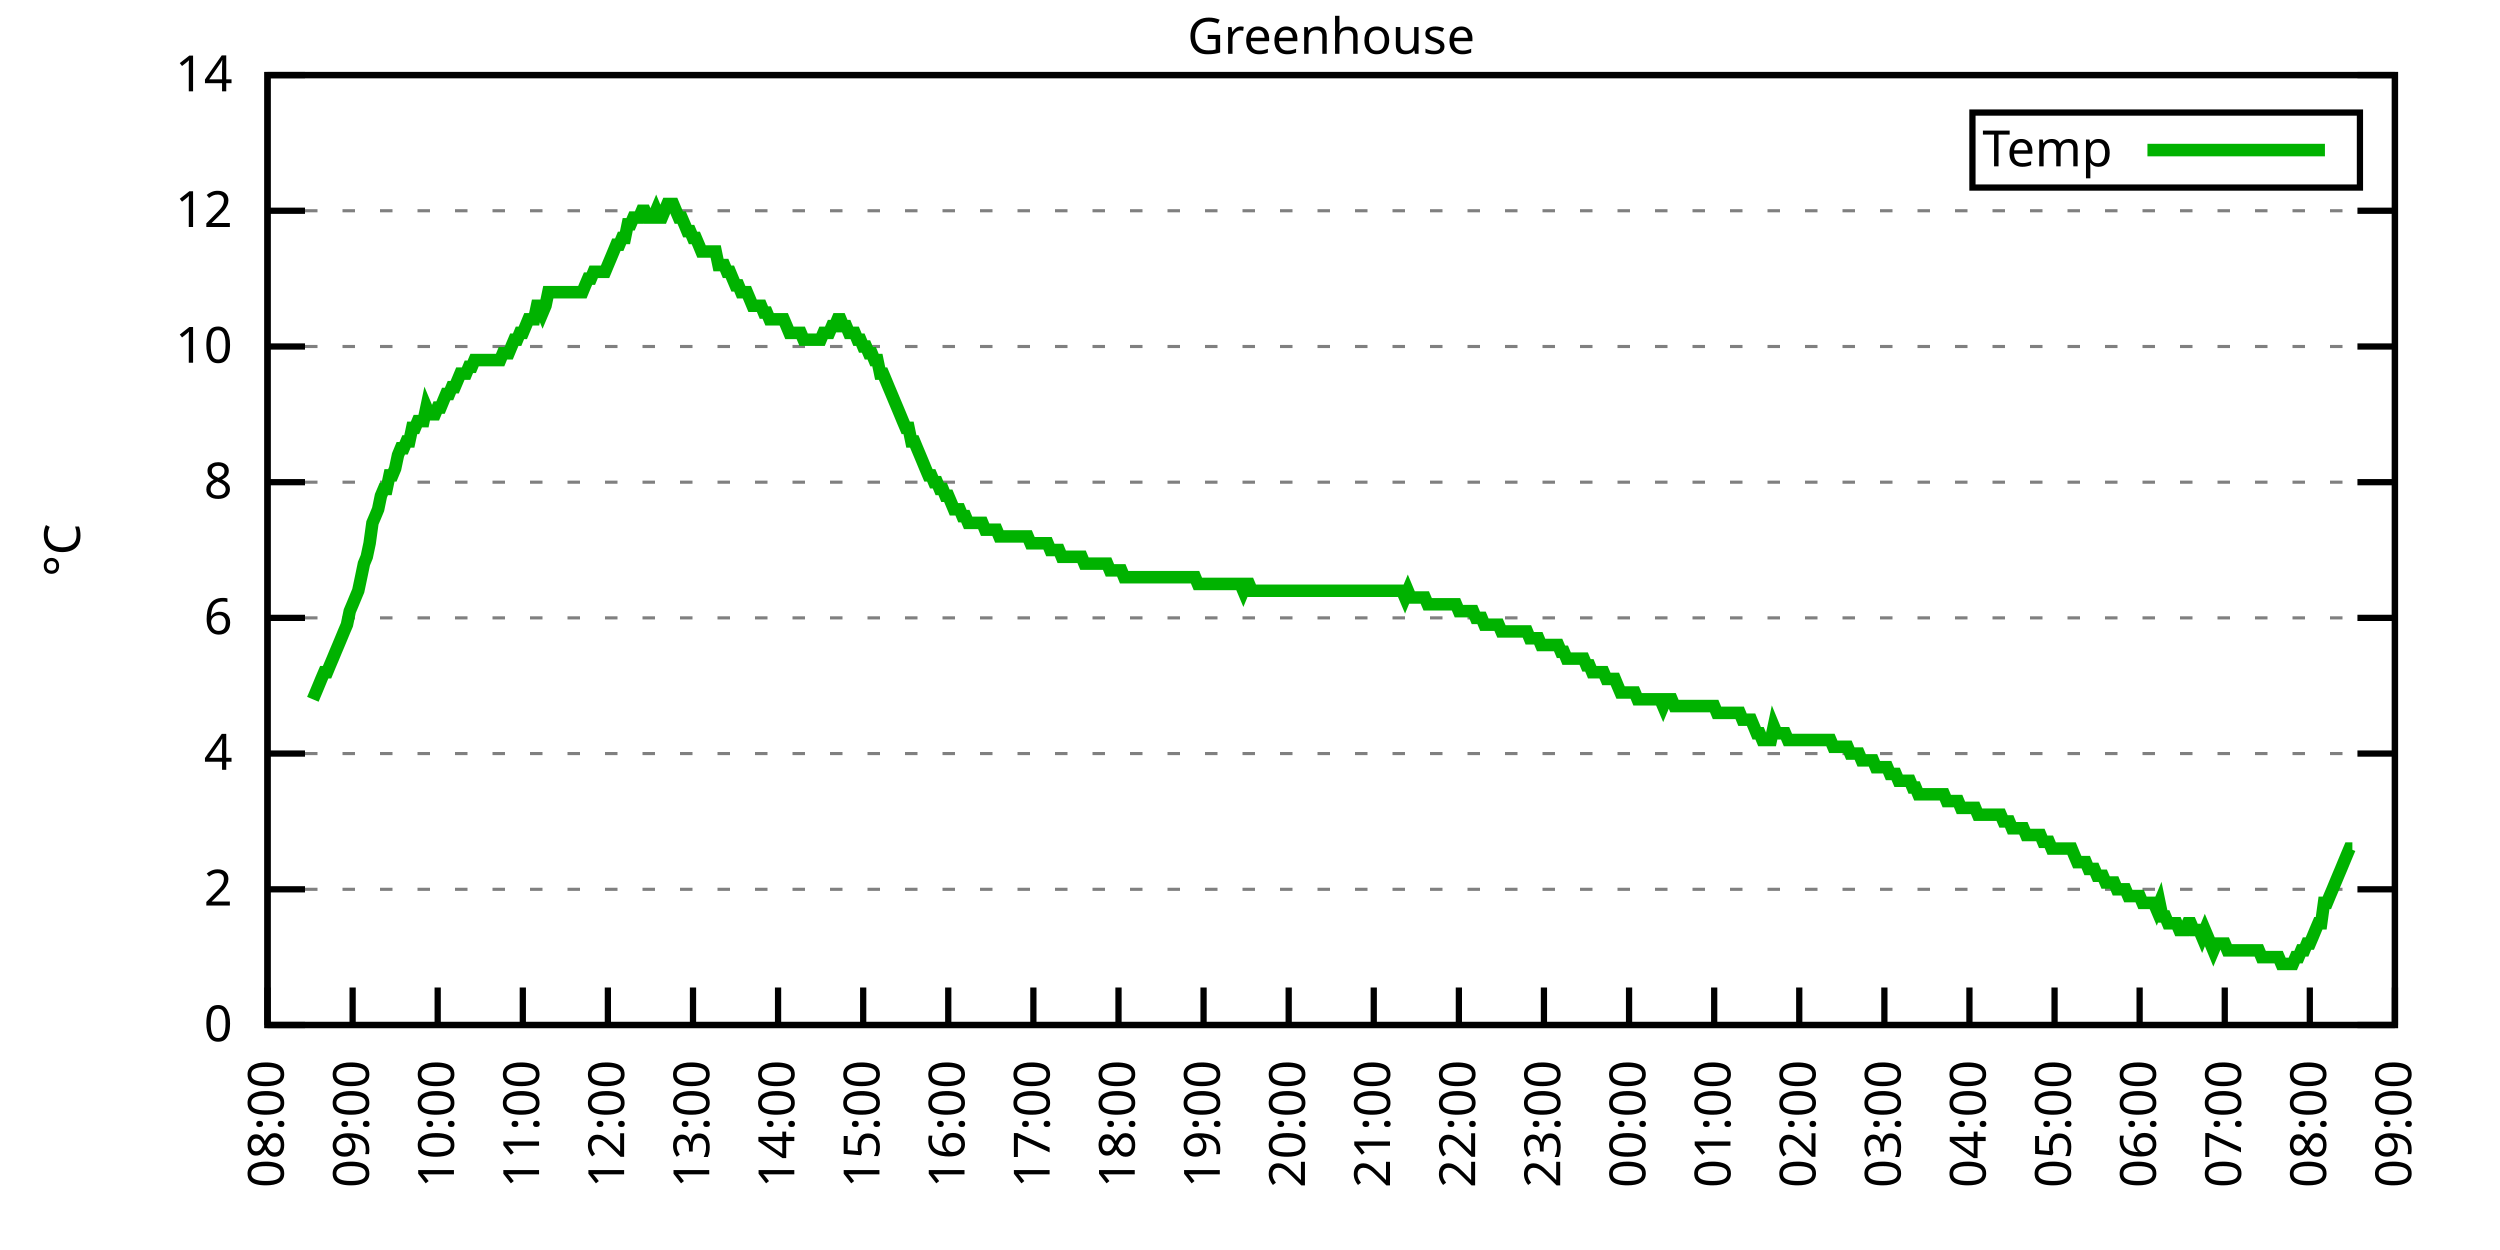
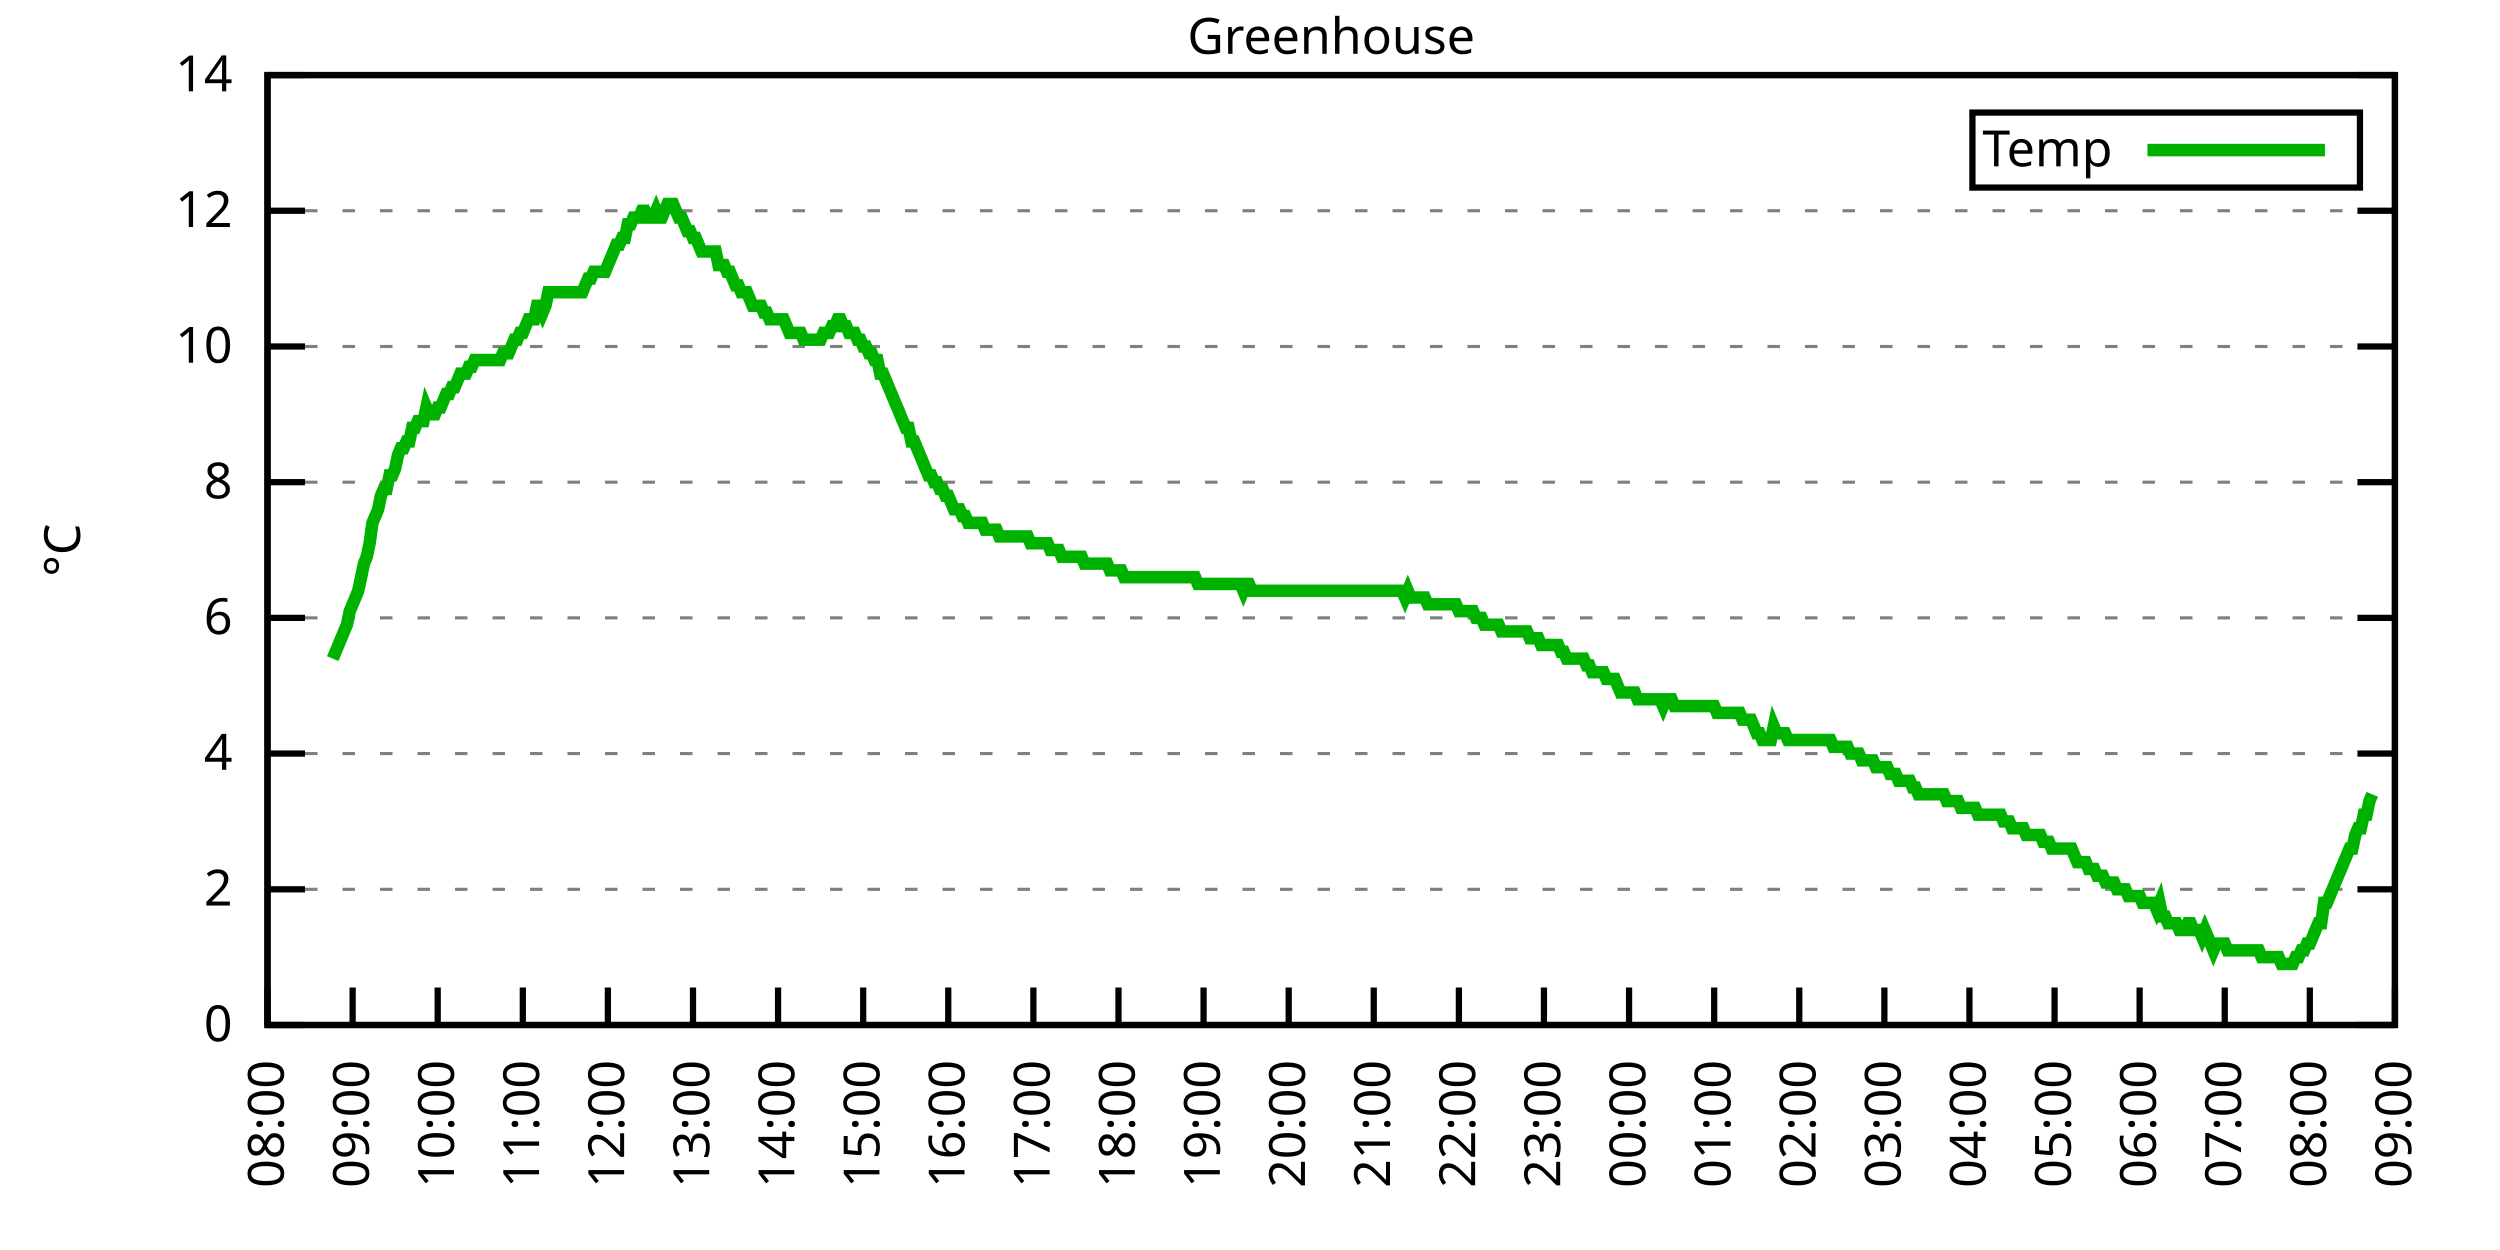
<svg xmlns="http://www.w3.org/2000/svg" xmlns:xlink="http://www.w3.org/1999/xlink" width="400" height="200" viewBox="0 0 400 200">
  <g id="gnuplot_canvas">
    <rect x="0" y="0" width="400" height="200" fill="none" />
    <defs>
      <circle id="gpDot" r="0.5" stroke-width="0.5" stroke="currentColor" />
      <path id="gpPt0" stroke-width="0.333" stroke="currentColor" d="M-1,0 h2 M0,-1 v2" />
      <path id="gpPt1" stroke-width="0.333" stroke="currentColor" d="M-1,-1 L1,1 M1,-1 L-1,1" />
      <path id="gpPt2" stroke-width="0.333" stroke="currentColor" d="M-1,0 L1,0 M0,-1 L0,1 M-1,-1 L1,1 M-1,1 L1,-1" />
      <rect id="gpPt3" stroke-width="0.333" stroke="currentColor" x="-1" y="-1" width="2" height="2" />
      <rect id="gpPt4" stroke-width="0.333" stroke="currentColor" fill="currentColor" x="-1" y="-1" width="2" height="2" />
      <circle id="gpPt5" stroke-width="0.333" stroke="currentColor" cx="0" cy="0" r="1" />
      <use xlink:href="#gpPt5" id="gpPt6" fill="currentColor" stroke="none" />
      <path id="gpPt7" stroke-width="0.333" stroke="currentColor" d="M0,-1.33 L-1.33,0.67 L1.33,0.67 z" />
      <use xlink:href="#gpPt7" id="gpPt8" fill="currentColor" stroke="none" />
      <use xlink:href="#gpPt7" id="gpPt9" stroke="currentColor" transform="rotate(180)" />
      <use xlink:href="#gpPt9" id="gpPt10" fill="currentColor" stroke="none" />
      <use xlink:href="#gpPt3" id="gpPt11" stroke="currentColor" transform="rotate(45)" />
      <use xlink:href="#gpPt11" id="gpPt12" fill="currentColor" stroke="none" />
      <path id="gpPt13" stroke-width="0.333" stroke="currentColor" d="M0,1.330 L1.265,0.411 L0.782,-1.067 L-0.782,-1.076 L-1.265,0.411 z" />
      <use xlink:href="#gpPt13" id="gpPt14" fill="currentColor" stroke="none" />
      <filter id="textbox" filterUnits="objectBoundingBox" x="0" y="0" height="1" width="1">
        <feFlood flood-color="white" flood-opacity="1" result="bgnd" />
        <feComposite in="SourceGraphic" in2="bgnd" operator="atop" />
      </filter>
      <filter id="greybox" filterUnits="objectBoundingBox" x="0" y="0" height="1" width="1">
        <feFlood flood-color="lightgrey" flood-opacity="1" result="grey" />
        <feComposite in="SourceGraphic" in2="grey" operator="atop" />
      </filter>
    </defs>
    <g fill="none" color="white" stroke="currentColor" stroke-width="1.00" stroke-linecap="butt" stroke-linejoin="miter">
</g>
    <g fill="none" color="black" stroke="currentColor" stroke-width="1.00" stroke-linecap="butt" stroke-linejoin="miter">
      <g stroke="none" shape-rendering="crispEdges">
        <polygon fill="rgb(255, 255, 255)" points="42.80,164.00 383.18,164.00 383.18,12.02 42.80,12.02 " />
      </g>
    </g>
    <g fill="none" color="black" stroke="currentColor" stroke-width="1.00" stroke-linecap="butt" stroke-linejoin="miter">
</g>
    <g fill="none" color="black" stroke="black" stroke-width="0.50" stroke-linecap="butt" stroke-linejoin="miter">
</g>
    <g fill="none" color="gray" stroke="currentColor" stroke-width="0.50" stroke-linecap="butt" stroke-linejoin="miter">
      <path stroke="gray" stroke-dasharray="2,4" class="gridline" d="M42.80,164.00 L383.19,164.00  " />
    </g>
    <g fill="none" color="gray" stroke="gray" stroke-width="1.00" stroke-linecap="butt" stroke-linejoin="miter">
</g>
    <g fill="none" color="black" stroke="currentColor" stroke-width="1.00" stroke-linecap="butt" stroke-linejoin="miter">
      <path stroke="black" d="M42.80,164.00 L48.80,164.00 M383.19,164.00 L377.19,164.00  " />
      <g transform="translate(37.20,166.60)" stroke="none" fill="black" font-family="Sans" font-size="8.00" text-anchor="end">
        <text>
          <tspan font-family="Sans"> 0</tspan>
        </text>
      </g>
    </g>
    <g fill="none" color="black" stroke="currentColor" stroke-width="1.00" stroke-linecap="butt" stroke-linejoin="miter">
</g>
    <g fill="none" color="black" stroke="black" stroke-width="0.50" stroke-linecap="butt" stroke-linejoin="miter">
</g>
    <g fill="none" color="gray" stroke="currentColor" stroke-width="0.50" stroke-linecap="butt" stroke-linejoin="miter">
      <path stroke="gray" stroke-dasharray="2,4" class="gridline" d="M42.80,142.29 L383.19,142.29  " />
    </g>
    <g fill="none" color="gray" stroke="gray" stroke-width="1.00" stroke-linecap="butt" stroke-linejoin="miter">
</g>
    <g fill="none" color="black" stroke="currentColor" stroke-width="1.00" stroke-linecap="butt" stroke-linejoin="miter">
      <path stroke="black" d="M42.80,142.29 L48.80,142.29 M383.19,142.29 L377.19,142.29  " />
      <g transform="translate(37.20,144.89)" stroke="none" fill="black" font-family="Sans" font-size="8.00" text-anchor="end">
        <text>
          <tspan font-family="Sans"> 2</tspan>
        </text>
      </g>
    </g>
    <g fill="none" color="black" stroke="currentColor" stroke-width="1.00" stroke-linecap="butt" stroke-linejoin="miter">
</g>
    <g fill="none" color="black" stroke="black" stroke-width="0.50" stroke-linecap="butt" stroke-linejoin="miter">
</g>
    <g fill="none" color="gray" stroke="currentColor" stroke-width="0.50" stroke-linecap="butt" stroke-linejoin="miter">
      <path stroke="gray" stroke-dasharray="2,4" class="gridline" d="M42.80,120.57 L383.19,120.57  " />
    </g>
    <g fill="none" color="gray" stroke="gray" stroke-width="1.00" stroke-linecap="butt" stroke-linejoin="miter">
</g>
    <g fill="none" color="black" stroke="currentColor" stroke-width="1.00" stroke-linecap="butt" stroke-linejoin="miter">
      <path stroke="black" d="M42.80,120.57 L48.80,120.57 M383.19,120.57 L377.19,120.57  " />
      <g transform="translate(37.20,123.17)" stroke="none" fill="black" font-family="Sans" font-size="8.00" text-anchor="end">
        <text>
          <tspan font-family="Sans"> 4</tspan>
        </text>
      </g>
    </g>
    <g fill="none" color="black" stroke="currentColor" stroke-width="1.00" stroke-linecap="butt" stroke-linejoin="miter">
</g>
    <g fill="none" color="black" stroke="black" stroke-width="0.50" stroke-linecap="butt" stroke-linejoin="miter">
</g>
    <g fill="none" color="gray" stroke="currentColor" stroke-width="0.50" stroke-linecap="butt" stroke-linejoin="miter">
      <path stroke="gray" stroke-dasharray="2,4" class="gridline" d="M42.80,98.86 L383.19,98.86  " />
    </g>
    <g fill="none" color="gray" stroke="gray" stroke-width="1.00" stroke-linecap="butt" stroke-linejoin="miter">
</g>
    <g fill="none" color="black" stroke="currentColor" stroke-width="1.00" stroke-linecap="butt" stroke-linejoin="miter">
      <path stroke="black" d="M42.80,98.86 L48.80,98.86 M383.19,98.86 L377.19,98.86  " />
      <g transform="translate(37.20,101.46)" stroke="none" fill="black" font-family="Sans" font-size="8.00" text-anchor="end">
        <text>
          <tspan font-family="Sans"> 6</tspan>
        </text>
      </g>
    </g>
    <g fill="none" color="black" stroke="currentColor" stroke-width="1.00" stroke-linecap="butt" stroke-linejoin="miter">
</g>
    <g fill="none" color="black" stroke="black" stroke-width="0.50" stroke-linecap="butt" stroke-linejoin="miter">
</g>
    <g fill="none" color="gray" stroke="currentColor" stroke-width="0.50" stroke-linecap="butt" stroke-linejoin="miter">
      <path stroke="gray" stroke-dasharray="2,4" class="gridline" d="M42.80,77.15 L383.19,77.15  " />
    </g>
    <g fill="none" color="gray" stroke="gray" stroke-width="1.00" stroke-linecap="butt" stroke-linejoin="miter">
</g>
    <g fill="none" color="black" stroke="currentColor" stroke-width="1.00" stroke-linecap="butt" stroke-linejoin="miter">
      <path stroke="black" d="M42.80,77.15 L48.80,77.15 M383.19,77.15 L377.19,77.15  " />
      <g transform="translate(37.20,79.75)" stroke="none" fill="black" font-family="Sans" font-size="8.00" text-anchor="end">
        <text>
          <tspan font-family="Sans"> 8</tspan>
        </text>
      </g>
    </g>
    <g fill="none" color="black" stroke="currentColor" stroke-width="1.00" stroke-linecap="butt" stroke-linejoin="miter">
</g>
    <g fill="none" color="black" stroke="black" stroke-width="0.50" stroke-linecap="butt" stroke-linejoin="miter">
</g>
    <g fill="none" color="gray" stroke="currentColor" stroke-width="0.50" stroke-linecap="butt" stroke-linejoin="miter">
      <path stroke="gray" stroke-dasharray="2,4" class="gridline" d="M42.80,55.44 L383.19,55.44  " />
    </g>
    <g fill="none" color="gray" stroke="gray" stroke-width="1.00" stroke-linecap="butt" stroke-linejoin="miter">
</g>
    <g fill="none" color="black" stroke="currentColor" stroke-width="1.00" stroke-linecap="butt" stroke-linejoin="miter">
      <path stroke="black" d="M42.80,55.44 L48.80,55.44 M383.19,55.44 L377.19,55.44  " />
      <g transform="translate(37.20,58.04)" stroke="none" fill="black" font-family="Sans" font-size="8.00" text-anchor="end">
        <text>
          <tspan font-family="Sans"> 10</tspan>
        </text>
      </g>
    </g>
    <g fill="none" color="black" stroke="currentColor" stroke-width="1.00" stroke-linecap="butt" stroke-linejoin="miter">
</g>
    <g fill="none" color="black" stroke="black" stroke-width="0.50" stroke-linecap="butt" stroke-linejoin="miter">
</g>
    <g fill="none" color="gray" stroke="currentColor" stroke-width="0.50" stroke-linecap="butt" stroke-linejoin="miter">
      <path stroke="gray" stroke-dasharray="2,4" class="gridline" d="M42.80,33.72 L383.19,33.72  " />
    </g>
    <g fill="none" color="gray" stroke="gray" stroke-width="1.00" stroke-linecap="butt" stroke-linejoin="miter">
</g>
    <g fill="none" color="black" stroke="currentColor" stroke-width="1.00" stroke-linecap="butt" stroke-linejoin="miter">
      <path stroke="black" d="M42.80,33.72 L48.80,33.72 M383.19,33.72 L377.19,33.72  " />
      <g transform="translate(37.20,36.32)" stroke="none" fill="black" font-family="Sans" font-size="8.00" text-anchor="end">
        <text>
          <tspan font-family="Sans"> 12</tspan>
        </text>
      </g>
    </g>
    <g fill="none" color="black" stroke="currentColor" stroke-width="1.00" stroke-linecap="butt" stroke-linejoin="miter">
</g>
    <g fill="none" color="black" stroke="black" stroke-width="0.50" stroke-linecap="butt" stroke-linejoin="miter">
</g>
    <g fill="none" color="gray" stroke="currentColor" stroke-width="0.50" stroke-linecap="butt" stroke-linejoin="miter">
      <path stroke="gray" stroke-dasharray="2,4" class="gridline" d="M42.80,12.01 L383.19,12.01  " />
    </g>
    <g fill="none" color="gray" stroke="gray" stroke-width="1.00" stroke-linecap="butt" stroke-linejoin="miter">
</g>
    <g fill="none" color="black" stroke="currentColor" stroke-width="1.00" stroke-linecap="butt" stroke-linejoin="miter">
      <path stroke="black" d="M42.80,12.01 L48.80,12.01 M383.19,12.01 L377.19,12.01  " />
      <g transform="translate(37.20,14.61)" stroke="none" fill="black" font-family="Sans" font-size="8.00" text-anchor="end">
        <text>
          <tspan font-family="Sans"> 14</tspan>
        </text>
      </g>
    </g>
    <g fill="none" color="black" stroke="currentColor" stroke-width="1.00" stroke-linecap="butt" stroke-linejoin="miter">
      <path stroke="black" d="M42.80,164.00 L42.80,158.00  " />
      <g transform="translate(45.40,169.60) rotate(270.00)" stroke="none" fill="black" font-family="Sans" font-size="8.00" text-anchor="end">
        <text>
          <tspan font-family="Sans">08:00</tspan>
        </text>
      </g>
    </g>
    <g fill="none" color="black" stroke="currentColor" stroke-width="1.00" stroke-linecap="butt" stroke-linejoin="miter">
      <path stroke="black" d="M56.42,164.00 L56.42,158.00  " />
      <g transform="translate(59.02,169.60) rotate(270.00)" stroke="none" fill="black" font-family="Sans" font-size="8.00" text-anchor="end">
        <text>
          <tspan font-family="Sans">09:00</tspan>
        </text>
      </g>
    </g>
    <g fill="none" color="black" stroke="currentColor" stroke-width="1.00" stroke-linecap="butt" stroke-linejoin="miter">
      <path stroke="black" d="M70.03,164.00 L70.03,158.00  " />
      <g transform="translate(72.63,169.60) rotate(270.00)" stroke="none" fill="black" font-family="Sans" font-size="8.00" text-anchor="end">
        <text>
          <tspan font-family="Sans">10:00</tspan>
        </text>
      </g>
    </g>
    <g fill="none" color="black" stroke="currentColor" stroke-width="1.00" stroke-linecap="butt" stroke-linejoin="miter">
      <path stroke="black" d="M83.65,164.00 L83.65,158.00  " />
      <g transform="translate(86.25,169.60) rotate(270.00)" stroke="none" fill="black" font-family="Sans" font-size="8.00" text-anchor="end">
        <text>
          <tspan font-family="Sans">11:00</tspan>
        </text>
      </g>
    </g>
    <g fill="none" color="black" stroke="currentColor" stroke-width="1.00" stroke-linecap="butt" stroke-linejoin="miter">
      <path stroke="black" d="M97.26,164.00 L97.26,158.00  " />
      <g transform="translate(99.86,169.60) rotate(270.00)" stroke="none" fill="black" font-family="Sans" font-size="8.00" text-anchor="end">
        <text>
          <tspan font-family="Sans">12:00</tspan>
        </text>
      </g>
    </g>
    <g fill="none" color="black" stroke="currentColor" stroke-width="1.00" stroke-linecap="butt" stroke-linejoin="miter">
      <path stroke="black" d="M110.88,164.00 L110.88,158.00  " />
      <g transform="translate(113.48,169.60) rotate(270.00)" stroke="none" fill="black" font-family="Sans" font-size="8.00" text-anchor="end">
        <text>
          <tspan font-family="Sans">13:00</tspan>
        </text>
      </g>
    </g>
    <g fill="none" color="black" stroke="currentColor" stroke-width="1.00" stroke-linecap="butt" stroke-linejoin="miter">
      <path stroke="black" d="M124.49,164.00 L124.49,158.00  " />
      <g transform="translate(127.09,169.60) rotate(270.00)" stroke="none" fill="black" font-family="Sans" font-size="8.00" text-anchor="end">
        <text>
          <tspan font-family="Sans">14:00</tspan>
        </text>
      </g>
    </g>
    <g fill="none" color="black" stroke="currentColor" stroke-width="1.00" stroke-linecap="butt" stroke-linejoin="miter">
      <path stroke="black" d="M138.11,164.00 L138.11,158.00  " />
      <g transform="translate(140.71,169.60) rotate(270.00)" stroke="none" fill="black" font-family="Sans" font-size="8.00" text-anchor="end">
        <text>
          <tspan font-family="Sans">15:00</tspan>
        </text>
      </g>
    </g>
    <g fill="none" color="black" stroke="currentColor" stroke-width="1.00" stroke-linecap="butt" stroke-linejoin="miter">
      <path stroke="black" d="M151.72,164.00 L151.72,158.00  " />
      <g transform="translate(154.32,169.60) rotate(270.00)" stroke="none" fill="black" font-family="Sans" font-size="8.00" text-anchor="end">
        <text>
          <tspan font-family="Sans">16:00</tspan>
        </text>
      </g>
    </g>
    <g fill="none" color="black" stroke="currentColor" stroke-width="1.00" stroke-linecap="butt" stroke-linejoin="miter">
      <path stroke="black" d="M165.34,164.00 L165.34,158.00  " />
      <g transform="translate(167.94,169.60) rotate(270.00)" stroke="none" fill="black" font-family="Sans" font-size="8.00" text-anchor="end">
        <text>
          <tspan font-family="Sans">17:00</tspan>
        </text>
      </g>
    </g>
    <g fill="none" color="black" stroke="currentColor" stroke-width="1.00" stroke-linecap="butt" stroke-linejoin="miter">
      <path stroke="black" d="M178.96,164.00 L178.96,158.00  " />
      <g transform="translate(181.56,169.60) rotate(270.00)" stroke="none" fill="black" font-family="Sans" font-size="8.00" text-anchor="end">
        <text>
          <tspan font-family="Sans">18:00</tspan>
        </text>
      </g>
    </g>
    <g fill="none" color="black" stroke="currentColor" stroke-width="1.00" stroke-linecap="butt" stroke-linejoin="miter">
      <path stroke="black" d="M192.57,164.00 L192.57,158.00  " />
      <g transform="translate(195.17,169.60) rotate(270.00)" stroke="none" fill="black" font-family="Sans" font-size="8.00" text-anchor="end">
        <text>
          <tspan font-family="Sans">19:00</tspan>
        </text>
      </g>
    </g>
    <g fill="none" color="black" stroke="currentColor" stroke-width="1.00" stroke-linecap="butt" stroke-linejoin="miter">
      <path stroke="black" d="M206.19,164.00 L206.19,158.00  " />
      <g transform="translate(208.79,169.60) rotate(270.00)" stroke="none" fill="black" font-family="Sans" font-size="8.00" text-anchor="end">
        <text>
          <tspan font-family="Sans">20:00</tspan>
        </text>
      </g>
    </g>
    <g fill="none" color="black" stroke="currentColor" stroke-width="1.00" stroke-linecap="butt" stroke-linejoin="miter">
      <path stroke="black" d="M219.80,164.00 L219.80,158.00  " />
      <g transform="translate(222.40,169.60) rotate(270.00)" stroke="none" fill="black" font-family="Sans" font-size="8.00" text-anchor="end">
        <text>
          <tspan font-family="Sans">21:00</tspan>
        </text>
      </g>
    </g>
    <g fill="none" color="black" stroke="currentColor" stroke-width="1.00" stroke-linecap="butt" stroke-linejoin="miter">
      <path stroke="black" d="M233.42,164.00 L233.42,158.00  " />
      <g transform="translate(236.02,169.60) rotate(270.00)" stroke="none" fill="black" font-family="Sans" font-size="8.00" text-anchor="end">
        <text>
          <tspan font-family="Sans">22:00</tspan>
        </text>
      </g>
    </g>
    <g fill="none" color="black" stroke="currentColor" stroke-width="1.00" stroke-linecap="butt" stroke-linejoin="miter">
      <path stroke="black" d="M247.03,164.00 L247.03,158.00  " />
      <g transform="translate(249.63,169.60) rotate(270.00)" stroke="none" fill="black" font-family="Sans" font-size="8.00" text-anchor="end">
        <text>
          <tspan font-family="Sans">23:00</tspan>
        </text>
      </g>
    </g>
    <g fill="none" color="black" stroke="currentColor" stroke-width="1.00" stroke-linecap="butt" stroke-linejoin="miter">
      <path stroke="black" d="M260.65,164.00 L260.65,158.00  " />
      <g transform="translate(263.25,169.60) rotate(270.00)" stroke="none" fill="black" font-family="Sans" font-size="8.00" text-anchor="end">
        <text>
          <tspan font-family="Sans">00:00</tspan>
        </text>
      </g>
    </g>
    <g fill="none" color="black" stroke="currentColor" stroke-width="1.00" stroke-linecap="butt" stroke-linejoin="miter">
      <path stroke="black" d="M274.27,164.00 L274.27,158.00  " />
      <g transform="translate(276.87,169.60) rotate(270.00)" stroke="none" fill="black" font-family="Sans" font-size="8.00" text-anchor="end">
        <text>
          <tspan font-family="Sans">01:00</tspan>
        </text>
      </g>
    </g>
    <g fill="none" color="black" stroke="currentColor" stroke-width="1.00" stroke-linecap="butt" stroke-linejoin="miter">
      <path stroke="black" d="M287.88,164.00 L287.88,158.00  " />
      <g transform="translate(290.48,169.60) rotate(270.00)" stroke="none" fill="black" font-family="Sans" font-size="8.00" text-anchor="end">
        <text>
          <tspan font-family="Sans">02:00</tspan>
        </text>
      </g>
    </g>
    <g fill="none" color="black" stroke="currentColor" stroke-width="1.00" stroke-linecap="butt" stroke-linejoin="miter">
      <path stroke="black" d="M301.50,164.00 L301.50,158.00  " />
      <g transform="translate(304.10,169.60) rotate(270.00)" stroke="none" fill="black" font-family="Sans" font-size="8.00" text-anchor="end">
        <text>
          <tspan font-family="Sans">03:00</tspan>
        </text>
      </g>
    </g>
    <g fill="none" color="black" stroke="currentColor" stroke-width="1.00" stroke-linecap="butt" stroke-linejoin="miter">
      <path stroke="black" d="M315.11,164.00 L315.11,158.00  " />
      <g transform="translate(317.71,169.60) rotate(270.00)" stroke="none" fill="black" font-family="Sans" font-size="8.00" text-anchor="end">
        <text>
          <tspan font-family="Sans">04:00</tspan>
        </text>
      </g>
    </g>
    <g fill="none" color="black" stroke="currentColor" stroke-width="1.00" stroke-linecap="butt" stroke-linejoin="miter">
      <path stroke="black" d="M328.73,164.00 L328.73,158.00  " />
      <g transform="translate(331.33,169.60) rotate(270.00)" stroke="none" fill="black" font-family="Sans" font-size="8.00" text-anchor="end">
        <text>
          <tspan font-family="Sans">05:00</tspan>
        </text>
      </g>
    </g>
    <g fill="none" color="black" stroke="currentColor" stroke-width="1.00" stroke-linecap="butt" stroke-linejoin="miter">
      <path stroke="black" d="M342.34,164.00 L342.34,158.00  " />
      <g transform="translate(344.94,169.60) rotate(270.00)" stroke="none" fill="black" font-family="Sans" font-size="8.00" text-anchor="end">
        <text>
          <tspan font-family="Sans">06:00</tspan>
        </text>
      </g>
    </g>
    <g fill="none" color="black" stroke="currentColor" stroke-width="1.00" stroke-linecap="butt" stroke-linejoin="miter">
      <path stroke="black" d="M355.96,164.00 L355.96,158.00  " />
      <g transform="translate(358.56,169.60) rotate(270.00)" stroke="none" fill="black" font-family="Sans" font-size="8.00" text-anchor="end">
        <text>
          <tspan font-family="Sans">07:00</tspan>
        </text>
      </g>
    </g>
    <g fill="none" color="black" stroke="currentColor" stroke-width="1.00" stroke-linecap="butt" stroke-linejoin="miter">
      <path stroke="black" d="M369.57,164.00 L369.57,158.00  " />
      <g transform="translate(372.17,169.60) rotate(270.00)" stroke="none" fill="black" font-family="Sans" font-size="8.00" text-anchor="end">
        <text>
          <tspan font-family="Sans">08:00</tspan>
        </text>
      </g>
    </g>
    <g fill="none" color="black" stroke="currentColor" stroke-width="1.00" stroke-linecap="butt" stroke-linejoin="miter">
      <path stroke="black" d="M383.19,164.00 L383.19,158.00  " />
      <g transform="translate(385.79,169.60) rotate(270.00)" stroke="none" fill="black" font-family="Sans" font-size="8.00" text-anchor="end">
        <text>
          <tspan font-family="Sans">09:00</tspan>
        </text>
      </g>
    </g>
    <g fill="none" color="black" stroke="currentColor" stroke-width="1.00" stroke-linecap="butt" stroke-linejoin="miter">
</g>
    <g fill="none" color="black" stroke="currentColor" stroke-width="1.00" stroke-linecap="butt" stroke-linejoin="miter">
      <path stroke="black" d="M42.80,12.01 L42.80,164.00 L383.19,164.00 L383.19,12.01 L42.80,12.01 Z  " />
    </g>
    <g fill="none" color="black" stroke="currentColor" stroke-width="1.00" stroke-linecap="butt" stroke-linejoin="miter">
</g>
    <g fill="none" color="black" stroke="currentColor" stroke-width="1.00" stroke-linecap="butt" stroke-linejoin="miter">
      <path stroke="black" d="M315.59,30.01 L315.59,18.01 L377.59,18.01 L377.59,30.01 L315.59,30.01 Z  " />
    </g>
    <g id="Greenhouse_plot_1">
      <g fill="none" color="white" stroke="black" stroke-width="2.00" stroke-linecap="butt" stroke-linejoin="miter">
</g>
      <g fill="none" color="black" stroke="currentColor" stroke-width="2.00" stroke-linecap="butt" stroke-linejoin="miter">
        <g transform="translate(337.99,26.61)" stroke="none" fill="black" font-family="Sans" font-size="8.00" text-anchor="end">
          <text>
            <tspan font-family="Sans">Temp</tspan>
          </text>
        </g>
      </g>
      <g fill="none" color="black" stroke="currentColor" stroke-width="2.00" stroke-linecap="butt" stroke-linejoin="miter">
-         <path stroke="rgb(  0, 178,   0)" d="M343.59,24.01 L371.99,24.01 M50.06,111.89 L50.52,110.80 L50.97,109.72 L51.42,108.63 L51.88,107.55 L52.33,107.55   L52.78,106.46 L53.24,105.38 L53.69,104.29 L54.15,103.20 L54.60,102.12 L55.05,101.03 L55.51,99.95 L55.96,97.78   L56.42,96.69 L56.87,95.60 L57.32,94.52 L57.78,92.35 L58.23,90.18 L58.68,89.09 L59.14,86.92 L59.59,83.66   L60.05,82.58 L60.50,81.49 L60.95,79.32 L61.41,78.23 L61.86,78.23 L62.32,76.06 L62.77,76.06 L63.22,74.98   L63.68,72.81 L64.13,71.72 L64.58,71.72 L65.04,70.63 L65.49,70.63 L65.95,68.46 L66.40,68.46 L66.85,67.38   L67.31,67.38 L67.76,67.38 L68.22,65.21 L68.67,66.29 L69.12,66.29 L69.58,66.29 L70.03,65.21 L70.49,65.21   L70.94,64.12 L71.39,63.04 L71.85,63.04 L72.30,61.95 L72.75,61.95 L73.21,60.86 L73.66,59.78 L74.12,59.78   L74.57,59.78 L75.02,58.69 L75.48,58.69 L75.93,57.61 L76.39,57.61 L76.84,57.61 L77.29,57.61 L77.75,57.61   L78.20,57.61 L78.65,57.61 L79.11,57.61 L79.56,57.61 L80.02,57.61 L80.47,56.52 L80.92,56.52 L81.38,56.52   L81.83,55.44 L82.29,54.35 L82.74,54.35 L83.19,53.26 L83.65,53.26 L84.10,52.18 L84.55,51.09 L85.01,51.09   L85.46,51.09 L85.92,48.92 L86.37,48.92 L86.82,50.01 L87.28,48.92 L87.73,46.75 L88.19,46.75 L88.64,46.75   L89.09,46.75 L89.55,46.75 L90.00,46.75 L90.45,46.75 L90.91,46.75 L91.36,46.75 L91.82,46.75 L92.27,46.75   L92.72,46.75 L93.18,46.75 L93.63,45.66 L94.09,44.58 L94.54,44.58 L94.99,43.49 L95.45,43.49 L95.90,43.49   L96.35,43.49 L96.81,43.49 L97.26,42.41 L97.72,41.32 L98.17,40.24 L98.62,39.15 L99.08,39.15 L99.53,38.07   L99.99,38.07 L100.44,35.89 L100.89,35.89 L101.35,34.81 L101.80,34.81 L102.25,34.81 L102.71,33.72 L103.16,33.72   L103.62,34.81 L104.07,34.81 L104.52,34.81 L104.98,33.72 L105.43,34.81 L105.89,34.81 L106.34,33.72 L106.79,32.64   L107.25,32.64 L107.70,32.64 L108.15,33.72 L108.61,34.81 L109.06,34.81 L109.52,35.89 L109.97,36.98 L110.42,36.98   L110.88,38.07 L111.33,38.07 L111.79,39.15 L112.24,40.24 L112.69,40.24 L113.15,40.24 L113.60,40.24 L114.05,40.24   L114.51,40.24 L114.96,42.41 L115.42,42.41 L115.87,42.41 L116.32,43.49 L116.78,43.49 L117.23,44.58 L117.69,45.66   L118.14,45.66 L118.59,46.75 L119.05,46.75 L119.50,46.75 L119.96,47.84 L120.41,48.92 L120.86,48.92 L121.32,48.92   L121.77,48.92 L122.22,50.01 L122.68,50.01 L123.13,51.09 L123.59,51.09 L124.04,51.09 L124.49,51.09 L124.95,51.09   L125.40,51.09 L125.86,52.18 L126.31,53.26 L126.76,53.26 L127.22,53.26 L127.67,53.26 L128.12,53.26 L128.58,54.35   L129.03,54.35 L129.49,54.35 L129.94,54.35 L130.39,54.35 L130.85,54.35 L131.30,54.35 L131.76,53.26 L132.21,53.26   L132.66,53.26 L133.12,52.18 L133.57,52.18 L134.02,51.09 L134.48,51.09 L134.93,52.18 L135.39,52.18 L135.84,53.26   L136.29,53.26 L136.75,53.26 L137.20,54.35 L137.66,54.35 L138.11,55.44 L138.56,55.44 L139.02,56.52 L139.47,56.52   L139.92,57.61 L140.38,57.61 L140.83,59.78 L141.29,59.78 L141.74,60.86 L142.19,61.95 L142.65,63.04 L143.10,64.12   L143.56,65.21 L144.01,66.29 L144.46,67.38 L144.92,68.46 L145.37,68.46 L145.82,70.63 L146.28,70.63 L146.73,71.72   L147.19,72.81 L147.64,73.89 L148.09,74.98 L148.55,76.06 L149.00,76.06 L149.46,77.15 L149.91,77.15 L150.36,78.23   L150.82,78.23 L151.27,79.32 L151.72,79.32 L152.18,80.41 L152.63,81.49 L153.09,81.49 L153.54,81.49 L153.99,82.58   L154.45,82.58 L154.90,83.66 L155.36,83.66 L155.81,83.66 L156.26,83.66 L156.72,83.66 L157.17,83.66 L157.62,84.75   L158.08,84.75 L158.53,84.75 L158.99,84.75 L159.44,84.75 L159.89,85.83 L160.35,85.83 L160.80,85.83 L161.26,85.83   L161.71,85.83 L162.16,85.83 L162.62,85.83 L163.07,85.83 L163.52,85.83 L163.98,85.83 L164.43,85.83 L164.89,86.92   L165.34,86.92 L165.79,86.92 L166.25,86.92 L166.70,86.92 L167.16,86.92 L167.61,86.92 L168.06,88.00 L168.52,88.00   L168.97,88.00 L169.43,88.00 L169.88,89.09 L170.33,89.09 L170.79,89.09 L171.24,89.09 L171.69,89.09 L172.15,89.09   L172.60,89.09 L173.06,89.09 L173.51,90.18 L173.96,90.18 L174.42,90.18 L174.87,90.18 L175.33,90.18 L175.78,90.18   L176.23,90.18 L176.69,90.18 L177.14,90.18 L177.59,91.26 L178.05,91.26 L178.50,91.26 L178.96,91.26 L179.41,91.26   L179.86,92.35 L180.32,92.35 L180.77,92.35 L181.23,92.35 L181.68,92.35 L182.13,92.35 L182.59,92.35 L183.04,92.35   L183.49,92.35 L183.95,92.35 L184.40,92.35 L184.86,92.35 L185.31,92.35 L185.76,92.35 L186.22,92.35 L186.67,92.35   L187.13,92.35 L187.58,92.35 L188.03,92.35 L188.49,92.35 L188.94,92.35 L189.39,92.35 L189.85,92.35 L190.30,92.35   L190.76,92.35 L191.21,92.35 L191.66,93.43 L192.12,93.43 L192.57,93.43 L193.03,93.43 L193.48,93.43 L193.93,93.43   L194.39,93.43 L194.84,93.43 L195.29,93.43 L195.75,93.43 L196.20,93.43 L196.66,93.43 L197.11,93.43 L197.56,93.43   L198.02,93.43 L198.47,93.43 L198.93,94.52 L199.38,93.43 L199.83,93.43 L200.29,94.52 L200.74,94.52 L201.19,94.52   L201.65,94.52 L202.10,94.52 L202.56,94.52 L203.01,94.52 L203.46,94.52 L203.92,94.52 L204.37,94.52 L204.83,94.52   L205.28,94.52 L205.73,94.52 L206.19,94.52 L206.64,94.52 L207.09,94.52 L207.55,94.52 L208.00,94.52 L208.46,94.52   L208.91,94.52 L209.36,94.52 L209.82,94.52 L210.27,94.52 L210.73,94.52 L211.18,94.52 L211.63,94.52 L212.09,94.52   L212.54,94.52 L213.00,94.52 L213.45,94.52 L213.90,94.52 L214.36,94.52 L214.81,94.52 L215.26,94.52 L215.72,94.52   L216.17,94.52 L216.63,94.52 L217.08,94.52 L217.53,94.52 L217.99,94.52 L218.44,94.52 L218.90,94.52 L219.35,94.52   L219.80,94.52 L220.26,94.52 L220.71,94.52 L221.16,94.52 L221.62,94.52 L222.07,94.52 L222.53,94.52 L222.98,94.52   L223.43,94.52 L223.89,94.52 L224.34,94.52 L224.80,95.60 L225.25,94.52 L225.70,95.60 L226.16,95.60 L226.61,95.60   L227.06,95.60 L227.52,95.60 L227.97,95.60 L228.43,96.69 L228.88,96.69 L229.33,96.69 L229.79,96.69 L230.24,96.69   L230.70,96.69 L231.15,96.69 L231.60,96.69 L232.06,96.69 L232.51,96.69 L232.96,96.69 L233.42,97.78 L233.87,97.78   L234.33,97.78 L234.78,97.78 L235.23,97.78 L235.69,97.78 L236.14,98.86 L236.60,98.86 L237.05,98.86 L237.50,99.95   L237.96,99.95 L238.41,99.95 L238.86,99.95 L239.32,99.95 L239.77,99.95 L240.23,101.03 L240.68,101.03 L241.13,101.03   L241.59,101.03 L242.04,101.03 L242.50,101.03 L242.95,101.03 L243.40,101.03 L243.86,101.03 L244.31,101.03 L244.76,102.12   L245.22,102.12 L245.67,102.12 L246.13,102.12 L246.58,103.20 L247.03,103.20 L247.49,103.20 L247.94,103.20 L248.40,103.20   L248.85,103.20 L249.30,103.20 L249.76,104.29 L250.21,104.29 L250.66,105.38 L251.12,105.38 L251.57,105.38 L252.03,105.38   L252.48,105.38 L252.93,105.38 L253.39,105.38 L253.84,106.46 L254.30,106.46 L254.75,107.55 L255.20,107.55 L255.66,107.55   L256.11,107.55 L256.56,107.55 L257.02,108.63 L257.47,108.63 L257.93,108.63 L258.38,108.63 L258.83,109.72 L259.29,110.80   L259.74,110.80 L260.20,110.80 L260.65,110.80 L261.10,110.80 L261.56,110.80 L262.01,111.89 L262.47,111.89 L262.92,111.89   L263.37,111.89 L263.83,111.89 L264.28,111.89 L264.73,111.89 L265.19,111.89 L265.64,111.89 L266.10,112.97 L266.55,111.89   L267.00,111.89 L267.46,111.89 L267.91,112.97 L268.37,112.97 L268.82,112.97 L269.27,112.97 L269.73,112.97 L270.18,112.97   L270.63,112.97 L271.09,112.97 L271.54,112.97 L272.00,112.97 L272.45,112.97 L272.90,112.97 L273.36,112.97 L273.81,112.97   L274.27,112.97 L274.72,114.06 L275.17,114.06 L275.63,114.06 L276.08,114.06 L276.53,114.06 L276.99,114.06 L277.44,114.06   L277.90,114.06 L278.35,114.06 L278.80,115.15 L279.26,115.15 L279.71,115.15 L280.17,115.15 L280.62,116.23 L281.07,117.32   L281.53,117.32 L281.98,118.40 L282.43,118.40 L282.89,118.40 L283.34,118.40 L283.80,116.23 L284.25,117.32 L284.70,117.32   L285.16,117.32 L285.61,117.32 L286.07,118.40 L286.52,118.40 L286.97,118.40 L287.43,118.40 L287.88,118.40 L288.33,118.40   L288.79,118.40 L289.24,118.40 L289.70,118.40 L290.15,118.40 L290.60,118.40 L291.06,118.40 L291.51,118.40 L291.97,118.40   L292.42,118.40 L292.87,118.40 L293.33,119.49 L293.78,119.49 L294.23,119.49 L294.69,119.49 L295.14,119.49 L295.60,119.49   L296.05,120.57 L296.50,120.57 L296.96,120.57 L297.41,120.57 L297.87,121.66 L298.32,121.66 L298.77,121.66 L299.23,121.66   L299.68,121.66 L300.13,122.75 L300.59,122.75 L301.04,122.75 L301.50,122.75 L301.95,122.75 L302.40,123.83 L302.86,123.83   L303.31,123.83 L303.77,124.92 L304.22,124.92 L304.67,124.92 L305.13,124.92 L305.58,124.92 L306.03,126.00 L306.49,126.00   L306.94,127.09 L307.40,127.09 L307.85,127.09 L308.30,127.09 L308.76,127.09 L309.21,127.09 L309.67,127.09 L310.12,127.09   L310.57,127.09 L311.03,127.09 L311.48,128.17 L311.94,128.17 L312.39,128.17 L312.84,128.17 L313.30,128.17 L313.75,129.26   L314.20,129.26 L314.66,129.26 L315.11,129.26 L315.57,129.26 L316.02,129.26 L316.47,130.35 L316.93,130.35 L317.38,130.35   L317.84,130.35 L318.29,130.35 L318.74,130.35 L319.20,130.35 L319.65,130.35 L320.10,130.35 L320.56,131.43 L321.01,131.43   L321.47,131.43 L321.92,132.52 L322.37,132.52 L322.83,132.52 L323.28,132.52 L323.74,132.52 L324.19,133.60 L324.64,133.60   L325.10,133.60 L325.55,133.60 L326.00,133.60 L326.46,133.60 L326.91,134.69 L327.37,134.69 L327.82,134.69 L328.27,135.77   L328.73,135.77 L329.18,135.77 L329.64,135.77 L330.09,135.77 L330.54,135.77 L331.00,135.77 L331.45,135.77 L331.90,136.86   L332.36,137.94 L332.81,137.94 L333.27,137.94 L333.72,137.94 L334.17,139.03 L334.63,139.03 L335.08,139.03 L335.54,140.12   L335.99,140.12 L336.44,140.12 L336.90,141.20 L337.35,141.20 L337.80,141.20 L338.26,141.20 L338.71,142.29 L339.17,142.29   L339.62,142.29 L340.07,142.29 L340.53,143.37 L340.98,143.37 L341.44,143.37 L341.89,143.37 L342.34,143.37 L342.80,144.46   L343.25,144.46 L343.70,144.46 L344.16,144.46 L344.61,144.46 L345.07,145.54 L345.52,144.46 L345.97,146.63 L346.43,146.63   L346.88,147.72 L347.34,147.72 L347.79,147.72 L348.24,147.72 L348.70,148.80 L349.15,148.80 L349.60,148.80 L350.06,147.72   L350.51,147.72 L350.97,148.80 L351.42,148.80 L351.87,148.80 L352.33,149.89 L352.78,148.80 L353.24,149.89 L353.69,150.97   L354.14,152.06 L354.60,150.97 L355.05,150.97 L355.50,150.97 L355.96,150.97 L356.41,152.06 L356.87,152.06 L357.32,152.06   L357.77,152.06 L358.23,152.06 L358.68,152.06 L359.14,152.06 L359.59,152.06 L360.04,152.06 L360.50,152.06 L360.95,152.06   L361.41,152.06 L361.86,153.14 L362.31,153.14 L362.77,153.14 L363.22,153.14 L363.67,153.14 L364.13,153.14 L364.58,153.14   L365.04,154.23 L365.49,154.23 L365.94,154.23 L366.40,154.23 L366.85,154.23 L367.31,153.14 L367.76,153.14 L368.21,152.06   L368.67,152.06 L369.12,150.97 L369.57,150.97 L370.03,149.89 L370.48,148.80 L370.94,147.72 L371.39,147.72 L371.84,144.46   L372.30,144.46 L372.75,143.37 L373.21,142.29 L373.66,141.20 L374.11,140.12 L374.57,139.03 L375.02,137.94 L375.47,136.86   L375.93,135.77 L376.38,135.77  " />
+         <path stroke="rgb(  0, 178,   0)" d="M343.59,24.01 L371.99,24.01 M53.24,105.38 L53.69,104.29 L54.15,103.20 L54.60,102.12 L55.05,101.03 L55.51,99.95   L55.96,97.78 L56.42,96.69 L56.87,95.60 L57.32,94.52 L57.78,92.35 L58.23,90.18 L58.68,89.09 L59.14,86.92   L59.59,83.66 L60.05,82.58 L60.50,81.49 L60.95,79.32 L61.41,78.23 L61.86,78.23 L62.32,76.06 L62.77,76.06   L63.22,74.98 L63.68,72.81 L64.13,71.72 L64.58,71.72 L65.04,70.63 L65.49,70.63 L65.95,68.46 L66.40,68.46   L66.85,67.38 L67.31,67.38 L67.76,67.38 L68.22,65.21 L68.67,66.29 L69.12,66.29 L69.58,66.29 L70.03,65.21   L70.49,65.21 L70.94,64.12 L71.39,63.04 L71.85,63.04 L72.30,61.95 L72.75,61.95 L73.21,60.86 L73.66,59.78   L74.12,59.78 L74.57,59.78 L75.02,58.69 L75.48,58.69 L75.93,57.61 L76.39,57.61 L76.84,57.61 L77.29,57.61   L77.75,57.61 L78.20,57.61 L78.65,57.61 L79.11,57.61 L79.56,57.61 L80.02,57.61 L80.47,56.52 L80.92,56.52   L81.38,56.52 L81.83,55.44 L82.29,54.35 L82.74,54.35 L83.19,53.26 L83.65,53.26 L84.10,52.18 L84.55,51.09   L85.01,51.09 L85.46,51.09 L85.92,48.92 L86.37,48.92 L86.82,50.01 L87.28,48.92 L87.73,46.75 L88.19,46.75   L88.64,46.75 L89.09,46.75 L89.55,46.75 L90.00,46.75 L90.45,46.75 L90.91,46.75 L91.36,46.75 L91.82,46.75   L92.27,46.75 L92.72,46.75 L93.18,46.75 L93.63,45.66 L94.09,44.58 L94.54,44.58 L94.99,43.49 L95.45,43.49   L95.90,43.49 L96.35,43.49 L96.81,43.49 L97.26,42.41 L97.72,41.32 L98.17,40.24 L98.62,39.15 L99.08,39.15   L99.53,38.07 L99.99,38.07 L100.44,35.89 L100.89,35.89 L101.35,34.81 L101.80,34.81 L102.25,34.81 L102.71,33.72   L103.16,33.72 L103.62,34.81 L104.07,34.81 L104.52,34.81 L104.98,33.72 L105.43,34.81 L105.89,34.81 L106.34,33.72   L106.79,32.64 L107.25,32.64 L107.70,32.64 L108.15,33.72 L108.61,34.81 L109.06,34.81 L109.52,35.89 L109.97,36.98   L110.42,36.98 L110.88,38.07 L111.33,38.07 L111.79,39.15 L112.24,40.24 L112.69,40.24 L113.15,40.24 L113.60,40.24   L114.05,40.24 L114.51,40.24 L114.96,42.41 L115.42,42.41 L115.87,42.41 L116.32,43.49 L116.78,43.49 L117.23,44.58   L117.69,45.66 L118.14,45.66 L118.59,46.75 L119.05,46.75 L119.50,46.75 L119.96,47.84 L120.41,48.92 L120.86,48.92   L121.32,48.92 L121.77,48.92 L122.22,50.01 L122.68,50.01 L123.13,51.09 L123.59,51.09 L124.04,51.09 L124.49,51.09   L124.95,51.09 L125.40,51.09 L125.86,52.18 L126.31,53.26 L126.76,53.26 L127.22,53.26 L127.67,53.26 L128.12,53.26   L128.58,54.35 L129.03,54.35 L129.49,54.35 L129.94,54.35 L130.39,54.35 L130.85,54.35 L131.30,54.35 L131.76,53.26   L132.21,53.26 L132.66,53.26 L133.12,52.18 L133.57,52.18 L134.02,51.09 L134.48,51.09 L134.93,52.18 L135.39,52.18   L135.84,53.26 L136.29,53.26 L136.75,53.26 L137.20,54.35 L137.66,54.35 L138.11,55.44 L138.56,55.44 L139.02,56.52   L139.47,56.52 L139.92,57.61 L140.38,57.61 L140.83,59.78 L141.29,59.78 L141.74,60.86 L142.19,61.95 L142.65,63.04   L143.10,64.12 L143.56,65.21 L144.01,66.29 L144.46,67.38 L144.92,68.46 L145.37,68.46 L145.82,70.63 L146.28,70.63   L146.73,71.72 L147.19,72.81 L147.64,73.89 L148.09,74.98 L148.55,76.06 L149.00,76.06 L149.46,77.15 L149.91,77.15   L150.36,78.23 L150.82,78.23 L151.27,79.32 L151.72,79.32 L152.18,80.41 L152.63,81.49 L153.09,81.49 L153.54,81.49   L153.99,82.58 L154.45,82.58 L154.90,83.66 L155.36,83.66 L155.81,83.66 L156.26,83.66 L156.72,83.66 L157.17,83.66   L157.62,84.75 L158.08,84.75 L158.53,84.75 L158.99,84.75 L159.44,84.75 L159.89,85.83 L160.35,85.83 L160.80,85.83   L161.26,85.83 L161.71,85.83 L162.16,85.83 L162.62,85.83 L163.07,85.83 L163.52,85.83 L163.98,85.83 L164.43,85.83   L164.89,86.92 L165.34,86.92 L165.79,86.92 L166.25,86.92 L166.70,86.92 L167.16,86.92 L167.61,86.92 L168.06,88.00   L168.52,88.00 L168.97,88.00 L169.43,88.00 L169.88,89.09 L170.33,89.09 L170.79,89.09 L171.24,89.09 L171.69,89.09   L172.15,89.09 L172.60,89.09 L173.06,89.09 L173.51,90.18 L173.96,90.18 L174.42,90.18 L174.87,90.18 L175.33,90.18   L175.78,90.18 L176.23,90.18 L176.69,90.18 L177.14,90.18 L177.59,91.26 L178.05,91.26 L178.50,91.26 L178.96,91.26   L179.41,91.26 L179.86,92.35 L180.32,92.35 L180.77,92.35 L181.23,92.35 L181.68,92.35 L182.13,92.35 L182.59,92.35   L183.04,92.35 L183.49,92.35 L183.95,92.35 L184.40,92.35 L184.86,92.35 L185.31,92.35 L185.76,92.35 L186.22,92.35   L186.67,92.35 L187.13,92.35 L187.58,92.35 L188.03,92.35 L188.49,92.35 L188.94,92.35 L189.39,92.35 L189.85,92.35   L190.30,92.35 L190.76,92.35 L191.21,92.35 L191.66,93.43 L192.12,93.43 L192.57,93.43 L193.03,93.43 L193.48,93.43   L193.93,93.43 L194.39,93.43 L194.84,93.43 L195.29,93.43 L195.75,93.43 L196.20,93.43 L196.66,93.43 L197.11,93.43   L197.56,93.43 L198.02,93.43 L198.47,93.43 L198.93,94.52 L199.38,93.43 L199.83,93.43 L200.29,94.52 L200.74,94.52   L201.19,94.52 L201.65,94.52 L202.10,94.52 L202.56,94.52 L203.01,94.52 L203.46,94.52 L203.92,94.52 L204.37,94.52   L204.83,94.52 L205.28,94.52 L205.73,94.52 L206.19,94.52 L206.64,94.52 L207.09,94.52 L207.55,94.52 L208.00,94.52   L208.46,94.52 L208.91,94.52 L209.36,94.52 L209.82,94.52 L210.27,94.52 L210.73,94.52 L211.18,94.52 L211.63,94.52   L212.09,94.52 L212.54,94.52 L213.00,94.52 L213.45,94.52 L213.90,94.52 L214.36,94.52 L214.81,94.52 L215.26,94.52   L215.72,94.52 L216.17,94.52 L216.63,94.52 L217.08,94.52 L217.53,94.52 L217.99,94.52 L218.44,94.52 L218.90,94.52   L219.35,94.52 L219.80,94.52 L220.26,94.52 L220.71,94.52 L221.16,94.52 L221.62,94.52 L222.07,94.52 L222.53,94.52   L222.98,94.52 L223.43,94.52 L223.89,94.52 L224.34,94.52 L224.80,95.60 L225.25,94.52 L225.70,95.60 L226.16,95.60   L226.61,95.60 L227.06,95.60 L227.52,95.60 L227.97,95.60 L228.43,96.69 L228.88,96.69 L229.33,96.69 L229.79,96.69   L230.24,96.69 L230.70,96.69 L231.15,96.69 L231.60,96.69 L232.06,96.69 L232.51,96.69 L232.96,96.69 L233.42,97.78   L233.87,97.78 L234.33,97.78 L234.78,97.78 L235.23,97.78 L235.69,97.78 L236.14,98.86 L236.60,98.86 L237.05,98.86   L237.50,99.95 L237.96,99.95 L238.41,99.95 L238.86,99.95 L239.32,99.95 L239.77,99.95 L240.23,101.03 L240.68,101.03   L241.13,101.03 L241.59,101.03 L242.04,101.03 L242.50,101.03 L242.95,101.03 L243.40,101.03 L243.86,101.03 L244.31,101.03   L244.76,102.12 L245.22,102.12 L245.67,102.12 L246.13,102.12 L246.58,103.20 L247.03,103.20 L247.49,103.20 L247.94,103.20   L248.40,103.20 L248.85,103.20 L249.30,103.20 L249.76,104.29 L250.21,104.29 L250.66,105.38 L251.12,105.38 L251.57,105.38   L252.03,105.38 L252.48,105.38 L252.93,105.38 L253.39,105.38 L253.84,106.46 L254.30,106.46 L254.75,107.55 L255.20,107.55   L255.66,107.55 L256.11,107.55 L256.56,107.55 L257.02,108.63 L257.47,108.63 L257.93,108.63 L258.38,108.63 L258.83,109.72   L259.29,110.80 L259.74,110.80 L260.20,110.80 L260.65,110.80 L261.10,110.80 L261.56,110.80 L262.01,111.89 L262.47,111.89   L262.92,111.89 L263.37,111.89 L263.83,111.89 L264.28,111.89 L264.73,111.89 L265.19,111.89 L265.64,111.89 L266.10,112.97   L266.55,111.89 L267.00,111.89 L267.46,111.89 L267.91,112.97 L268.37,112.97 L268.82,112.97 L269.27,112.97 L269.73,112.97   L270.18,112.97 L270.63,112.97 L271.09,112.97 L271.54,112.97 L272.00,112.97 L272.45,112.97 L272.90,112.97 L273.36,112.97   L273.81,112.97 L274.27,112.97 L274.72,114.06 L275.17,114.06 L275.63,114.06 L276.08,114.06 L276.53,114.06 L276.99,114.06   L277.44,114.06 L277.90,114.06 L278.35,114.06 L278.80,115.15 L279.26,115.15 L279.71,115.15 L280.17,115.15 L280.62,116.23   L281.07,117.32 L281.53,117.32 L281.98,118.40 L282.43,118.40 L282.89,118.40 L283.34,118.40 L283.80,116.23 L284.25,117.32   L284.70,117.32 L285.16,117.32 L285.61,117.32 L286.07,118.40 L286.52,118.40 L286.97,118.40 L287.43,118.40 L287.88,118.40   L288.33,118.40 L288.79,118.40 L289.24,118.40 L289.70,118.40 L290.15,118.40 L290.60,118.40 L291.06,118.40 L291.51,118.40   L291.97,118.40 L292.42,118.40 L292.87,118.40 L293.33,119.49 L293.78,119.49 L294.23,119.49 L294.69,119.49 L295.14,119.49   L295.60,119.49 L296.05,120.57 L296.50,120.57 L296.96,120.57 L297.41,120.57 L297.87,121.66 L298.32,121.66 L298.77,121.66   L299.23,121.66 L299.68,121.66 L300.13,122.75 L300.59,122.75 L301.04,122.75 L301.50,122.75 L301.95,122.75 L302.40,123.83   L302.86,123.83 L303.31,123.83 L303.77,124.92 L304.22,124.92 L304.67,124.92 L305.13,124.92 L305.58,124.92 L306.03,126.00   L306.49,126.00 L306.94,127.09 L307.40,127.09 L307.85,127.09 L308.30,127.09 L308.76,127.09 L309.21,127.09 L309.67,127.09   L310.12,127.09 L310.57,127.09 L311.03,127.09 L311.48,128.17 L311.94,128.17 L312.39,128.17 L312.84,128.17 L313.30,128.17   L313.75,129.26 L314.20,129.26 L314.66,129.26 L315.11,129.26 L315.57,129.26 L316.02,129.26 L316.47,130.35 L316.93,130.35   L317.38,130.35 L317.84,130.35 L318.29,130.35 L318.74,130.35 L319.20,130.35 L319.65,130.35 L320.10,130.35 L320.56,131.43   L321.01,131.43 L321.47,131.43 L321.92,132.52 L322.37,132.52 L322.83,132.52 L323.28,132.52 L323.74,132.52 L324.19,133.60   L324.64,133.60 L325.10,133.60 L325.55,133.60 L326.00,133.60 L326.46,133.60 L326.91,134.69 L327.37,134.69 L327.82,134.69   L328.27,135.77 L328.73,135.77 L329.18,135.77 L329.64,135.77 L330.09,135.77 L330.54,135.77 L331.00,135.77 L331.45,135.77   L331.90,136.86 L332.36,137.94 L332.81,137.94 L333.27,137.94 L333.72,137.94 L334.17,139.03 L334.63,139.03 L335.08,139.03   L335.54,140.12 L335.99,140.12 L336.44,140.12 L336.90,141.20 L337.35,141.20 L337.80,141.20 L338.26,141.20 L338.71,142.29   L339.17,142.29 L339.62,142.29 L340.07,142.29 L340.53,143.37 L340.98,143.37 L341.44,143.37 L341.89,143.37 L342.34,143.37   L342.80,144.46 L343.25,144.46 L343.70,144.46 L344.16,144.46 L344.61,144.46 L345.07,145.54 L345.52,144.46 L345.97,146.63   L346.43,146.63 L346.88,147.72 L347.34,147.72 L347.79,147.72 L348.24,147.72 L348.70,148.80 L349.15,148.80 L349.60,148.80   L350.06,147.72 L350.51,147.72 L350.97,148.80 L351.42,148.80 L351.87,148.80 L352.33,149.89 L352.78,148.80 L353.24,149.89   L353.69,150.97 L354.14,152.06 L354.60,150.97 L355.05,150.97 L355.50,150.97 L355.96,150.97 L356.41,152.06 L356.87,152.06   L357.32,152.06 L357.77,152.06 L358.23,152.06 L358.68,152.06 L359.14,152.06 L359.59,152.06 L360.04,152.06 L360.50,152.06   L360.95,152.06 L361.41,152.06 L361.86,153.14 L362.31,153.14 L362.77,153.14 L363.22,153.14 L363.67,153.14 L364.13,153.14   L364.58,153.14 L365.04,154.23 L365.49,154.23 L365.94,154.23 L366.40,154.23 L366.85,154.23 L367.31,153.14 L367.76,153.14   L368.21,152.06 L368.67,152.06 L369.12,150.97 L369.57,150.97 L370.03,149.89 L370.48,148.80 L370.94,147.72 L371.39,147.72   L371.84,144.46 L372.30,144.46 L372.75,143.37 L373.21,142.29 L373.66,141.20 L374.11,140.12 L374.57,139.03 L375.02,137.94   L375.47,136.86 L375.93,135.77 L376.38,135.77 L376.84,133.60 L377.29,132.52 L377.74,132.52 L378.20,130.35 L378.65,130.35   L379.11,128.17 L379.56,127.09  " />
      </g>
    </g>
    <g fill="none" color="black" stroke="currentColor" stroke-width="2.00" stroke-linecap="butt" stroke-linejoin="miter">
</g>
    <g fill="none" color="black" stroke="black" stroke-width="1.00" stroke-linecap="butt" stroke-linejoin="miter">
</g>
    <g fill="none" color="black" stroke="currentColor" stroke-width="1.00" stroke-linecap="butt" stroke-linejoin="miter">
      <path stroke="black" d="M42.80,12.01 L42.80,164.00 L383.19,164.00 L383.19,12.01 L42.80,12.01 Z  " />
      <g transform="translate(12.80,88.01) rotate(270.00)" stroke="none" fill="black" font-family="Sans" font-size="8.00" text-anchor="middle">
        <text>
          <tspan font-family="Sans">°C</tspan>
        </text>
      </g>
    </g>
    <g fill="none" color="black" stroke="currentColor" stroke-width="1.00" stroke-linecap="butt" stroke-linejoin="miter">
</g>
    <g fill="none" color="black" stroke="currentColor" stroke-width="1.00" stroke-linecap="butt" stroke-linejoin="miter">
      <g transform="translate(212.99,8.61)" stroke="none" fill="black" font-family="Sans" font-size="8.00" text-anchor="middle">
        <text>
          <tspan font-family="Sans">Greenhouse</tspan>
        </text>
      </g>
    </g>
    <g fill="none" color="black" stroke="currentColor" stroke-width="1.00" stroke-linecap="butt" stroke-linejoin="miter">
</g>
  </g>
</svg>
